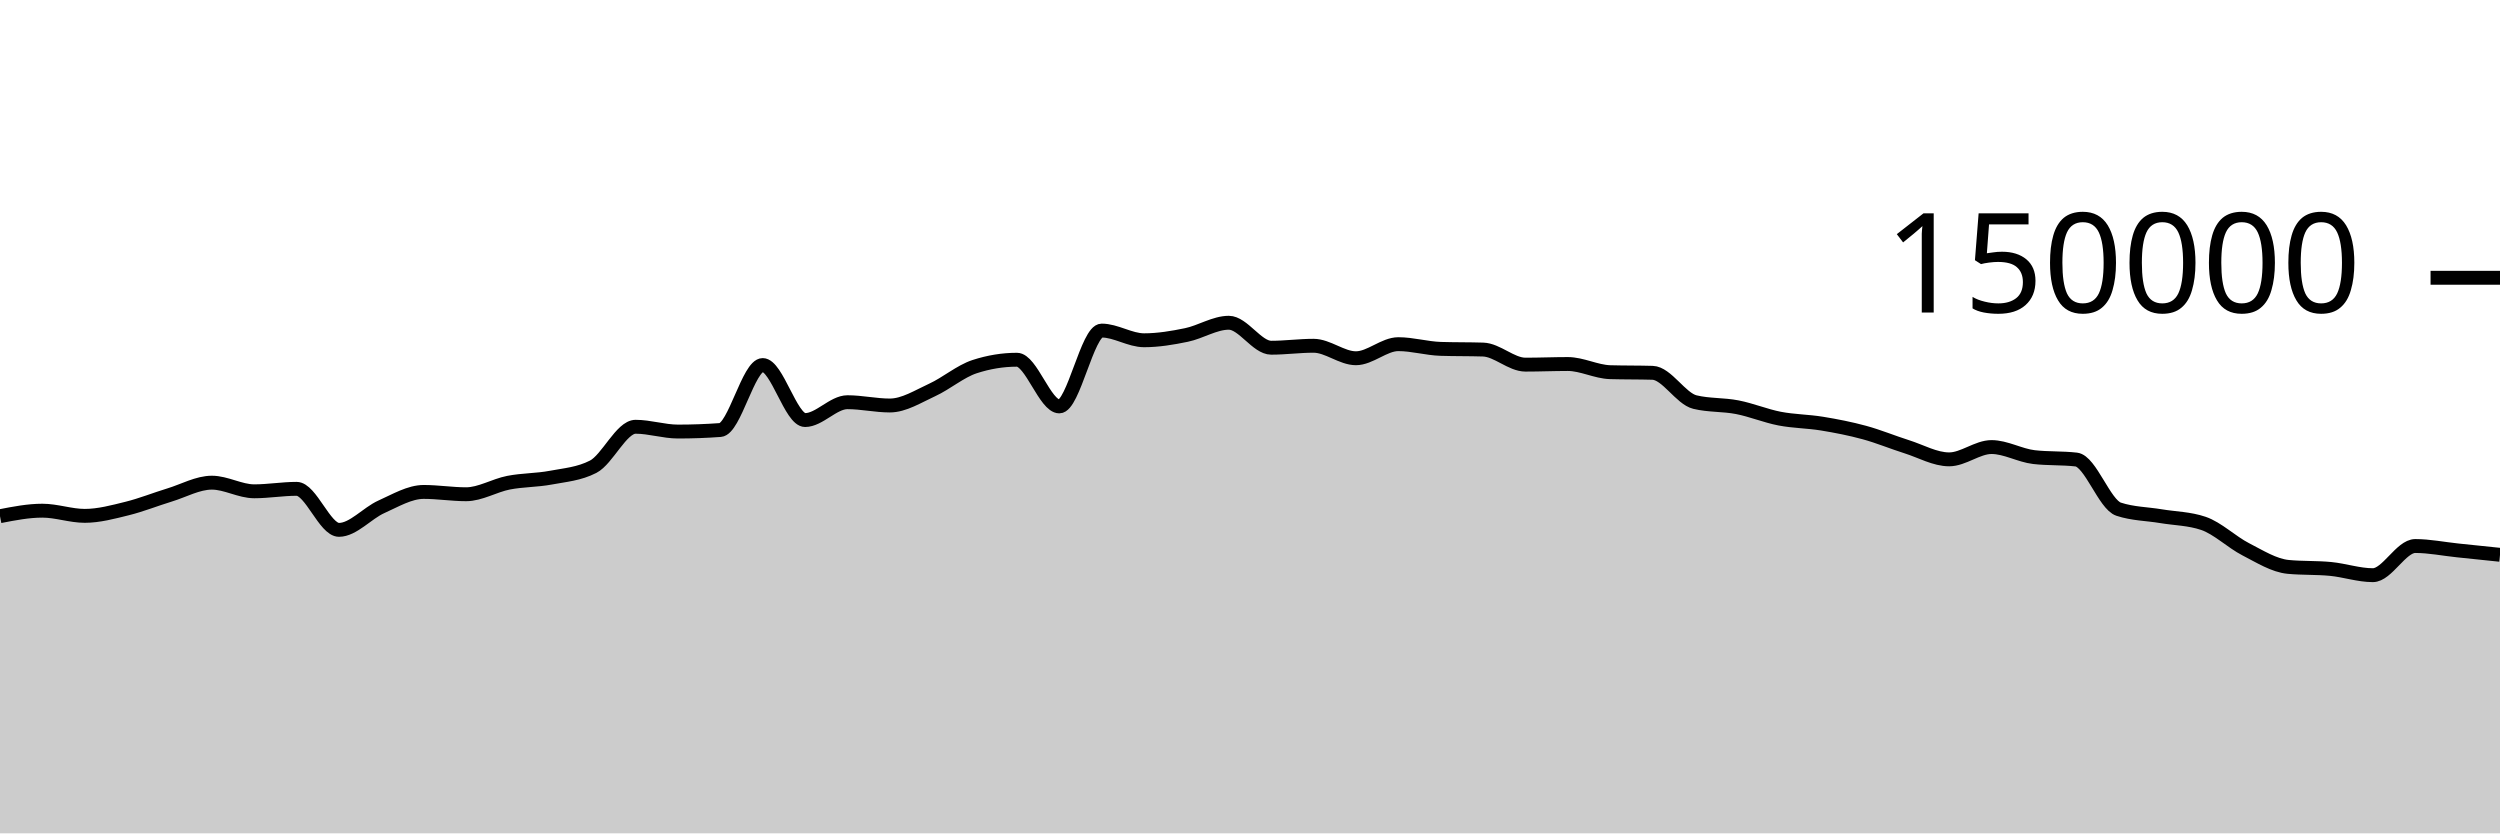
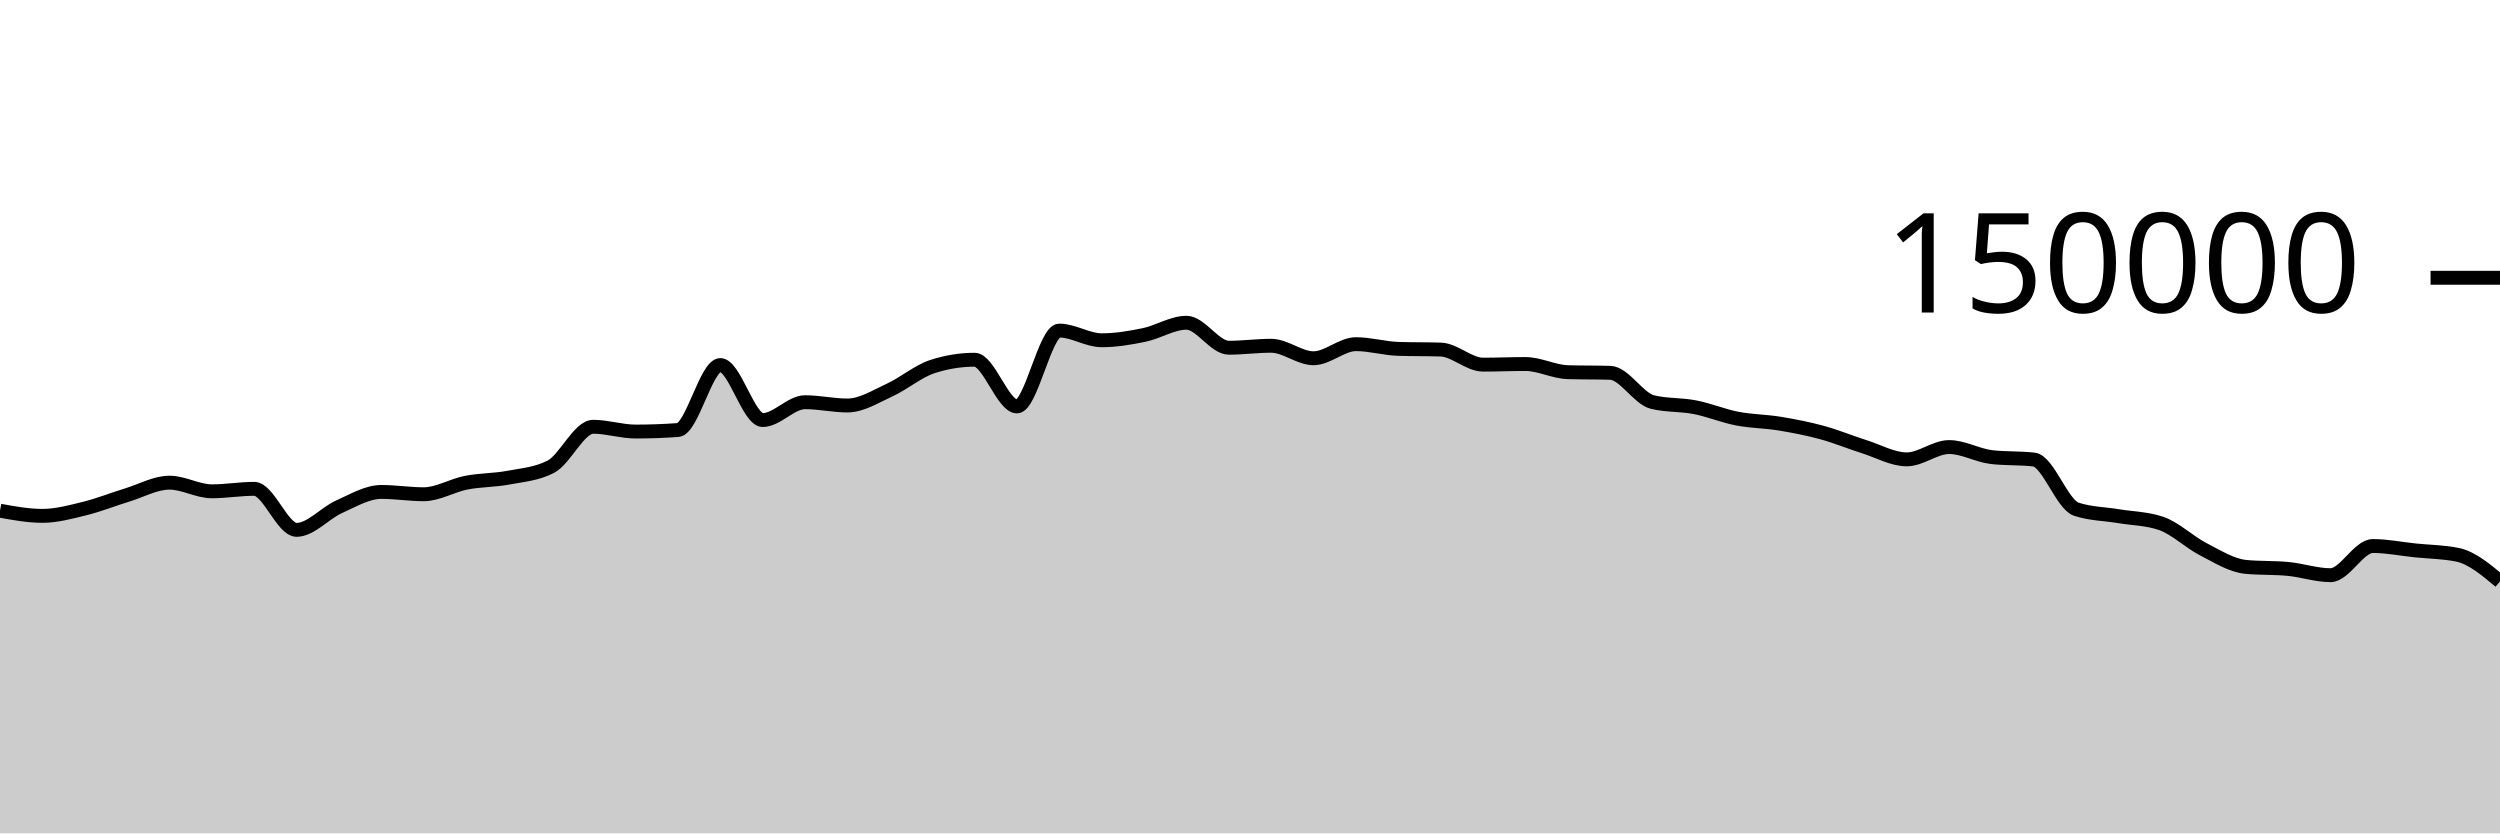
<svg xmlns="http://www.w3.org/2000/svg" viewBox="0 0 180 60">
  <g transform="translate(0,20)">
-     <path class="area" fill="rgba(0, 0, 0, 0.2)" d="M0,17.166C1.017,16.968,2.034,16.769,3.051,16.769C4.068,16.769,5.085,17.142,6.102,17.142C7.119,17.142,8.136,16.864,9.153,16.613C10.169,16.363,11.186,15.951,12.203,15.641C13.22,15.331,14.237,14.752,15.254,14.752C16.271,14.752,17.288,15.374,18.305,15.374C19.322,15.374,20.339,15.196,21.356,15.196C22.373,15.196,23.39,18.15,24.407,18.15C25.424,18.15,26.441,16.946,27.458,16.491C28.475,16.036,29.492,15.419,30.508,15.419C31.525,15.419,32.542,15.586,33.559,15.586C34.576,15.586,35.593,14.954,36.61,14.755C37.627,14.556,38.644,14.583,39.661,14.391C40.678,14.199,41.695,14.128,42.712,13.603C43.729,13.077,44.746,10.727,45.763,10.727C46.78,10.727,47.797,11.072,48.814,11.072C49.831,11.072,50.847,11.035,51.864,10.961C52.881,10.886,53.898,6.283,54.915,6.283C55.932,6.283,56.949,10.244,57.966,10.244C58.983,10.244,60,8.959,61.017,8.959C62.034,8.959,63.051,9.196,64.068,9.196C65.085,9.196,66.102,8.541,67.119,8.075C68.136,7.609,69.153,6.731,70.169,6.399C71.186,6.067,72.203,5.901,73.22,5.901C74.237,5.901,75.254,9.262,76.271,9.262C77.288,9.262,78.305,3.801,79.322,3.801C80.339,3.801,81.356,4.499,82.373,4.499C83.39,4.499,84.407,4.329,85.424,4.118C86.441,3.908,87.458,3.238,88.475,3.238C89.492,3.238,90.508,5.036,91.525,5.036C92.542,5.036,93.559,4.895,94.576,4.895C95.593,4.895,96.61,5.794,97.627,5.794C98.644,5.794,99.661,4.78,100.678,4.78C101.695,4.78,102.712,5.087,103.729,5.119C104.746,5.152,105.763,5.136,106.78,5.168C107.797,5.2,108.814,6.254,109.831,6.254C110.847,6.254,111.864,6.209,112.881,6.209C113.898,6.209,114.915,6.767,115.932,6.797C116.949,6.827,117.966,6.812,118.983,6.842C120,6.872,121.017,8.704,122.034,8.95C123.051,9.197,124.068,9.121,125.085,9.32C126.102,9.518,127.119,9.944,128.136,10.141C129.153,10.337,130.169,10.334,131.186,10.501C132.203,10.668,133.22,10.865,134.237,11.143C135.254,11.42,136.271,11.845,137.288,12.166C138.305,12.488,139.322,13.074,140.339,13.074C141.356,13.074,142.373,12.188,143.39,12.188C144.407,12.188,145.424,12.793,146.441,12.911C147.458,13.029,148.475,12.97,149.492,13.087C150.508,13.205,151.525,16.326,152.542,16.662C153.559,16.998,154.576,16.996,155.593,17.166C156.61,17.336,157.627,17.338,158.644,17.683C159.661,18.028,160.678,19.027,161.695,19.549C162.712,20.072,163.729,20.718,164.746,20.816C165.763,20.914,166.78,20.865,167.797,20.963C168.814,21.061,169.831,21.413,170.847,21.413C171.864,21.413,172.881,19.313,173.898,19.313C174.915,19.313,175.932,19.524,176.949,19.629C177.966,19.735,178.983,19.84,180,19.946L180,40C178.983,40,177.966,40,176.949,40C175.932,40,174.915,40,173.898,40C172.881,40,171.864,40,170.847,40C169.831,40,168.814,40,167.797,40C166.78,40,165.763,40,164.746,40C163.729,40,162.712,40,161.695,40C160.678,40,159.661,40,158.644,40C157.627,40,156.61,40,155.593,40C154.576,40,153.559,40,152.542,40C151.525,40,150.508,40,149.492,40C148.475,40,147.458,40,146.441,40C145.424,40,144.407,40,143.39,40C142.373,40,141.356,40,140.339,40C139.322,40,138.305,40,137.288,40C136.271,40,135.254,40,134.237,40C133.22,40,132.203,40,131.186,40C130.169,40,129.153,40,128.136,40C127.119,40,126.102,40,125.085,40C124.068,40,123.051,40,122.034,40C121.017,40,120,40,118.983,40C117.966,40,116.949,40,115.932,40C114.915,40,113.898,40,112.881,40C111.864,40,110.847,40,109.831,40C108.814,40,107.797,40,106.78,40C105.763,40,104.746,40,103.729,40C102.712,40,101.695,40,100.678,40C99.661,40,98.644,40,97.627,40C96.61,40,95.593,40,94.576,40C93.559,40,92.542,40,91.525,40C90.508,40,89.492,40,88.475,40C87.458,40,86.441,40,85.424,40C84.407,40,83.39,40,82.373,40C81.356,40,80.339,40,79.322,40C78.305,40,77.288,40,76.271,40C75.254,40,74.237,40,73.22,40C72.203,40,71.186,40,70.169,40C69.153,40,68.136,40,67.119,40C66.102,40,65.085,40,64.068,40C63.051,40,62.034,40,61.017,40C60,40,58.983,40,57.966,40C56.949,40,55.932,40,54.915,40C53.898,40,52.881,40,51.864,40C50.847,40,49.831,40,48.814,40C47.797,40,46.78,40,45.763,40C44.746,40,43.729,40,42.712,40C41.695,40,40.678,40,39.661,40C38.644,40,37.627,40,36.61,40C35.593,40,34.576,40,33.559,40C32.542,40,31.525,40,30.508,40C29.492,40,28.475,40,27.458,40C26.441,40,25.424,40,24.407,40C23.39,40,22.373,40,21.356,40C20.339,40,19.322,40,18.305,40C17.288,40,16.271,40,15.254,40C14.237,40,13.22,40,12.203,40C11.186,40,10.169,40,9.153,40C8.136,40,7.119,40,6.102,40C5.085,40,4.068,40,3.051,40C2.034,40,1.017,40,0,40Z" />
-     <path class="line" stroke="black" fill="none" d="M0,17.166C1.017,16.968,2.034,16.769,3.051,16.769C4.068,16.769,5.085,17.142,6.102,17.142C7.119,17.142,8.136,16.864,9.153,16.613C10.169,16.363,11.186,15.951,12.203,15.641C13.22,15.331,14.237,14.752,15.254,14.752C16.271,14.752,17.288,15.374,18.305,15.374C19.322,15.374,20.339,15.196,21.356,15.196C22.373,15.196,23.39,18.15,24.407,18.15C25.424,18.15,26.441,16.946,27.458,16.491C28.475,16.036,29.492,15.419,30.508,15.419C31.525,15.419,32.542,15.586,33.559,15.586C34.576,15.586,35.593,14.954,36.61,14.755C37.627,14.556,38.644,14.583,39.661,14.391C40.678,14.199,41.695,14.128,42.712,13.603C43.729,13.077,44.746,10.727,45.763,10.727C46.78,10.727,47.797,11.072,48.814,11.072C49.831,11.072,50.847,11.035,51.864,10.961C52.881,10.886,53.898,6.283,54.915,6.283C55.932,6.283,56.949,10.244,57.966,10.244C58.983,10.244,60,8.959,61.017,8.959C62.034,8.959,63.051,9.196,64.068,9.196C65.085,9.196,66.102,8.541,67.119,8.075C68.136,7.609,69.153,6.731,70.169,6.399C71.186,6.067,72.203,5.901,73.22,5.901C74.237,5.901,75.254,9.262,76.271,9.262C77.288,9.262,78.305,3.801,79.322,3.801C80.339,3.801,81.356,4.499,82.373,4.499C83.39,4.499,84.407,4.329,85.424,4.118C86.441,3.908,87.458,3.238,88.475,3.238C89.492,3.238,90.508,5.036,91.525,5.036C92.542,5.036,93.559,4.895,94.576,4.895C95.593,4.895,96.61,5.794,97.627,5.794C98.644,5.794,99.661,4.78,100.678,4.78C101.695,4.78,102.712,5.087,103.729,5.119C104.746,5.152,105.763,5.136,106.78,5.168C107.797,5.2,108.814,6.254,109.831,6.254C110.847,6.254,111.864,6.209,112.881,6.209C113.898,6.209,114.915,6.767,115.932,6.797C116.949,6.827,117.966,6.812,118.983,6.842C120,6.872,121.017,8.704,122.034,8.95C123.051,9.197,124.068,9.121,125.085,9.32C126.102,9.518,127.119,9.944,128.136,10.141C129.153,10.337,130.169,10.334,131.186,10.501C132.203,10.668,133.22,10.865,134.237,11.143C135.254,11.42,136.271,11.845,137.288,12.166C138.305,12.488,139.322,13.074,140.339,13.074C141.356,13.074,142.373,12.188,143.39,12.188C144.407,12.188,145.424,12.793,146.441,12.911C147.458,13.029,148.475,12.97,149.492,13.087C150.508,13.205,151.525,16.326,152.542,16.662C153.559,16.998,154.576,16.996,155.593,17.166C156.61,17.336,157.627,17.338,158.644,17.683C159.661,18.028,160.678,19.027,161.695,19.549C162.712,20.072,163.729,20.718,164.746,20.816C165.763,20.914,166.78,20.865,167.797,20.963C168.814,21.061,169.831,21.413,170.847,21.413C171.864,21.413,172.881,19.313,173.898,19.313C174.915,19.313,175.932,19.524,176.949,19.629C177.966,19.735,178.983,19.84,180,19.946" />
+     <path class="area" fill="rgba(0, 0, 0, 0.2)" d="M0,16.769C1.017,16.956,2.034,17.142,3.051,17.142C4.068,17.142,5.085,16.864,6.102,16.613C7.119,16.363,8.136,15.951,9.153,15.641C10.169,15.331,11.186,14.752,12.203,14.752C13.22,14.752,14.237,15.374,15.254,15.374C16.271,15.374,17.288,15.196,18.305,15.196C19.322,15.196,20.339,18.15,21.356,18.15C22.373,18.15,23.39,16.946,24.407,16.491C25.424,16.036,26.441,15.419,27.458,15.419C28.475,15.419,29.492,15.586,30.508,15.586C31.525,15.586,32.542,14.954,33.559,14.755C34.576,14.556,35.593,14.583,36.61,14.391C37.627,14.199,38.644,14.128,39.661,13.603C40.678,13.077,41.695,10.727,42.712,10.727C43.729,10.727,44.746,11.072,45.763,11.072C46.78,11.072,47.797,11.035,48.814,10.961C49.831,10.886,50.847,6.283,51.864,6.283C52.881,6.283,53.898,10.244,54.915,10.244C55.932,10.244,56.949,8.959,57.966,8.959C58.983,8.959,60,9.196,61.017,9.196C62.034,9.196,63.051,8.541,64.068,8.075C65.085,7.609,66.102,6.731,67.119,6.399C68.136,6.067,69.153,5.901,70.169,5.901C71.186,5.901,72.203,9.262,73.22,9.262C74.237,9.262,75.254,3.801,76.271,3.801C77.288,3.801,78.305,4.499,79.322,4.499C80.339,4.499,81.356,4.329,82.373,4.118C83.39,3.908,84.407,3.238,85.424,3.238C86.441,3.238,87.458,5.036,88.475,5.036C89.492,5.036,90.508,4.895,91.525,4.895C92.542,4.895,93.559,5.794,94.576,5.794C95.593,5.794,96.61,4.78,97.627,4.78C98.644,4.78,99.661,5.087,100.678,5.119C101.695,5.152,102.712,5.136,103.729,5.168C104.746,5.2,105.763,6.254,106.78,6.254C107.797,6.254,108.814,6.209,109.831,6.209C110.847,6.209,111.864,6.767,112.881,6.797C113.898,6.827,114.915,6.812,115.932,6.842C116.949,6.872,117.966,8.704,118.983,8.95C120,9.197,121.017,9.121,122.034,9.32C123.051,9.518,124.068,9.944,125.085,10.141C126.102,10.337,127.119,10.334,128.136,10.501C129.153,10.668,130.169,10.865,131.186,11.143C132.203,11.42,133.22,11.845,134.237,12.166C135.254,12.488,136.271,13.074,137.288,13.074C138.305,13.074,139.322,12.188,140.339,12.188C141.356,12.188,142.373,12.793,143.39,12.911C144.407,13.029,145.424,12.97,146.441,13.087C147.458,13.205,148.475,16.326,149.492,16.662C150.508,16.998,151.525,16.996,152.542,17.166C153.559,17.336,154.576,17.338,155.593,17.683C156.61,18.028,157.627,19.027,158.644,19.549C159.661,20.072,160.678,20.718,161.695,20.816C162.712,20.914,163.729,20.865,164.746,20.963C165.763,21.061,166.78,21.413,167.797,21.413C168.814,21.413,169.831,19.313,170.847,19.313C171.864,19.313,172.881,19.524,173.898,19.629C174.915,19.735,175.932,19.735,176.949,19.946C177.966,20.157,178.983,21.009,180,21.861L180,40C178.983,40,177.966,40,176.949,40C175.932,40,174.915,40,173.898,40C172.881,40,171.864,40,170.847,40C169.831,40,168.814,40,167.797,40C166.78,40,165.763,40,164.746,40C163.729,40,162.712,40,161.695,40C160.678,40,159.661,40,158.644,40C157.627,40,156.61,40,155.593,40C154.576,40,153.559,40,152.542,40C151.525,40,150.508,40,149.492,40C148.475,40,147.458,40,146.441,40C145.424,40,144.407,40,143.39,40C142.373,40,141.356,40,140.339,40C139.322,40,138.305,40,137.288,40C136.271,40,135.254,40,134.237,40C133.22,40,132.203,40,131.186,40C130.169,40,129.153,40,128.136,40C127.119,40,126.102,40,125.085,40C124.068,40,123.051,40,122.034,40C121.017,40,120,40,118.983,40C117.966,40,116.949,40,115.932,40C114.915,40,113.898,40,112.881,40C111.864,40,110.847,40,109.831,40C108.814,40,107.797,40,106.78,40C105.763,40,104.746,40,103.729,40C102.712,40,101.695,40,100.678,40C99.661,40,98.644,40,97.627,40C96.61,40,95.593,40,94.576,40C93.559,40,92.542,40,91.525,40C90.508,40,89.492,40,88.475,40C87.458,40,86.441,40,85.424,40C84.407,40,83.39,40,82.373,40C81.356,40,80.339,40,79.322,40C78.305,40,77.288,40,76.271,40C75.254,40,74.237,40,73.22,40C72.203,40,71.186,40,70.169,40C69.153,40,68.136,40,67.119,40C66.102,40,65.085,40,64.068,40C63.051,40,62.034,40,61.017,40C60,40,58.983,40,57.966,40C56.949,40,55.932,40,54.915,40C53.898,40,52.881,40,51.864,40C50.847,40,49.831,40,48.814,40C47.797,40,46.78,40,45.763,40C44.746,40,43.729,40,42.712,40C41.695,40,40.678,40,39.661,40C38.644,40,37.627,40,36.61,40C35.593,40,34.576,40,33.559,40C32.542,40,31.525,40,30.508,40C29.492,40,28.475,40,27.458,40C26.441,40,25.424,40,24.407,40C23.39,40,22.373,40,21.356,40C20.339,40,19.322,40,18.305,40C17.288,40,16.271,40,15.254,40C14.237,40,13.22,40,12.203,40C11.186,40,10.169,40,9.153,40C8.136,40,7.119,40,6.102,40C5.085,40,4.068,40,3.051,40C2.034,40,1.017,40,0,40Z" />
+     <path class="line" stroke="black" fill="none" d="M0,16.769C1.017,16.956,2.034,17.142,3.051,17.142C4.068,17.142,5.085,16.864,6.102,16.613C7.119,16.363,8.136,15.951,9.153,15.641C10.169,15.331,11.186,14.752,12.203,14.752C13.22,14.752,14.237,15.374,15.254,15.374C16.271,15.374,17.288,15.196,18.305,15.196C19.322,15.196,20.339,18.15,21.356,18.15C22.373,18.15,23.39,16.946,24.407,16.491C25.424,16.036,26.441,15.419,27.458,15.419C28.475,15.419,29.492,15.586,30.508,15.586C31.525,15.586,32.542,14.954,33.559,14.755C34.576,14.556,35.593,14.583,36.61,14.391C37.627,14.199,38.644,14.128,39.661,13.603C40.678,13.077,41.695,10.727,42.712,10.727C43.729,10.727,44.746,11.072,45.763,11.072C46.78,11.072,47.797,11.035,48.814,10.961C49.831,10.886,50.847,6.283,51.864,6.283C52.881,6.283,53.898,10.244,54.915,10.244C55.932,10.244,56.949,8.959,57.966,8.959C58.983,8.959,60,9.196,61.017,9.196C62.034,9.196,63.051,8.541,64.068,8.075C65.085,7.609,66.102,6.731,67.119,6.399C68.136,6.067,69.153,5.901,70.169,5.901C71.186,5.901,72.203,9.262,73.22,9.262C74.237,9.262,75.254,3.801,76.271,3.801C77.288,3.801,78.305,4.499,79.322,4.499C80.339,4.499,81.356,4.329,82.373,4.118C83.39,3.908,84.407,3.238,85.424,3.238C86.441,3.238,87.458,5.036,88.475,5.036C89.492,5.036,90.508,4.895,91.525,4.895C92.542,4.895,93.559,5.794,94.576,5.794C95.593,5.794,96.61,4.78,97.627,4.78C98.644,4.78,99.661,5.087,100.678,5.119C101.695,5.152,102.712,5.136,103.729,5.168C104.746,5.2,105.763,6.254,106.78,6.254C107.797,6.254,108.814,6.209,109.831,6.209C110.847,6.209,111.864,6.767,112.881,6.797C113.898,6.827,114.915,6.812,115.932,6.842C116.949,6.872,117.966,8.704,118.983,8.95C120,9.197,121.017,9.121,122.034,9.32C123.051,9.518,124.068,9.944,125.085,10.141C126.102,10.337,127.119,10.334,128.136,10.501C129.153,10.668,130.169,10.865,131.186,11.143C132.203,11.42,133.22,11.845,134.237,12.166C135.254,12.488,136.271,13.074,137.288,13.074C138.305,13.074,139.322,12.188,140.339,12.188C141.356,12.188,142.373,12.793,143.39,12.911C144.407,13.029,145.424,12.97,146.441,13.087C147.458,13.205,148.475,16.326,149.492,16.662C150.508,16.998,151.525,16.996,152.542,17.166C153.559,17.336,154.576,17.338,155.593,17.683C156.61,18.028,157.627,19.027,158.644,19.549C159.661,20.072,160.678,20.718,161.695,20.816C162.712,20.914,163.729,20.865,164.746,20.963C165.763,21.061,166.78,21.413,167.797,21.413C168.814,21.413,169.831,19.313,170.847,19.313C171.864,19.313,172.881,19.524,173.898,19.629C174.915,19.735,175.932,19.735,176.949,19.946C177.966,20.157,178.983,21.009,180,21.861" />
    <path class="axis-ceiling" stroke-width="1" stroke="black" fill="none" d="M175,0L180,0" />
    <text class="axis-ceiling-label" font-family="sans-serif" text-anchor="end" font-size="10px" x="170" y="2.5">150000</text>
  </g>
</svg>
